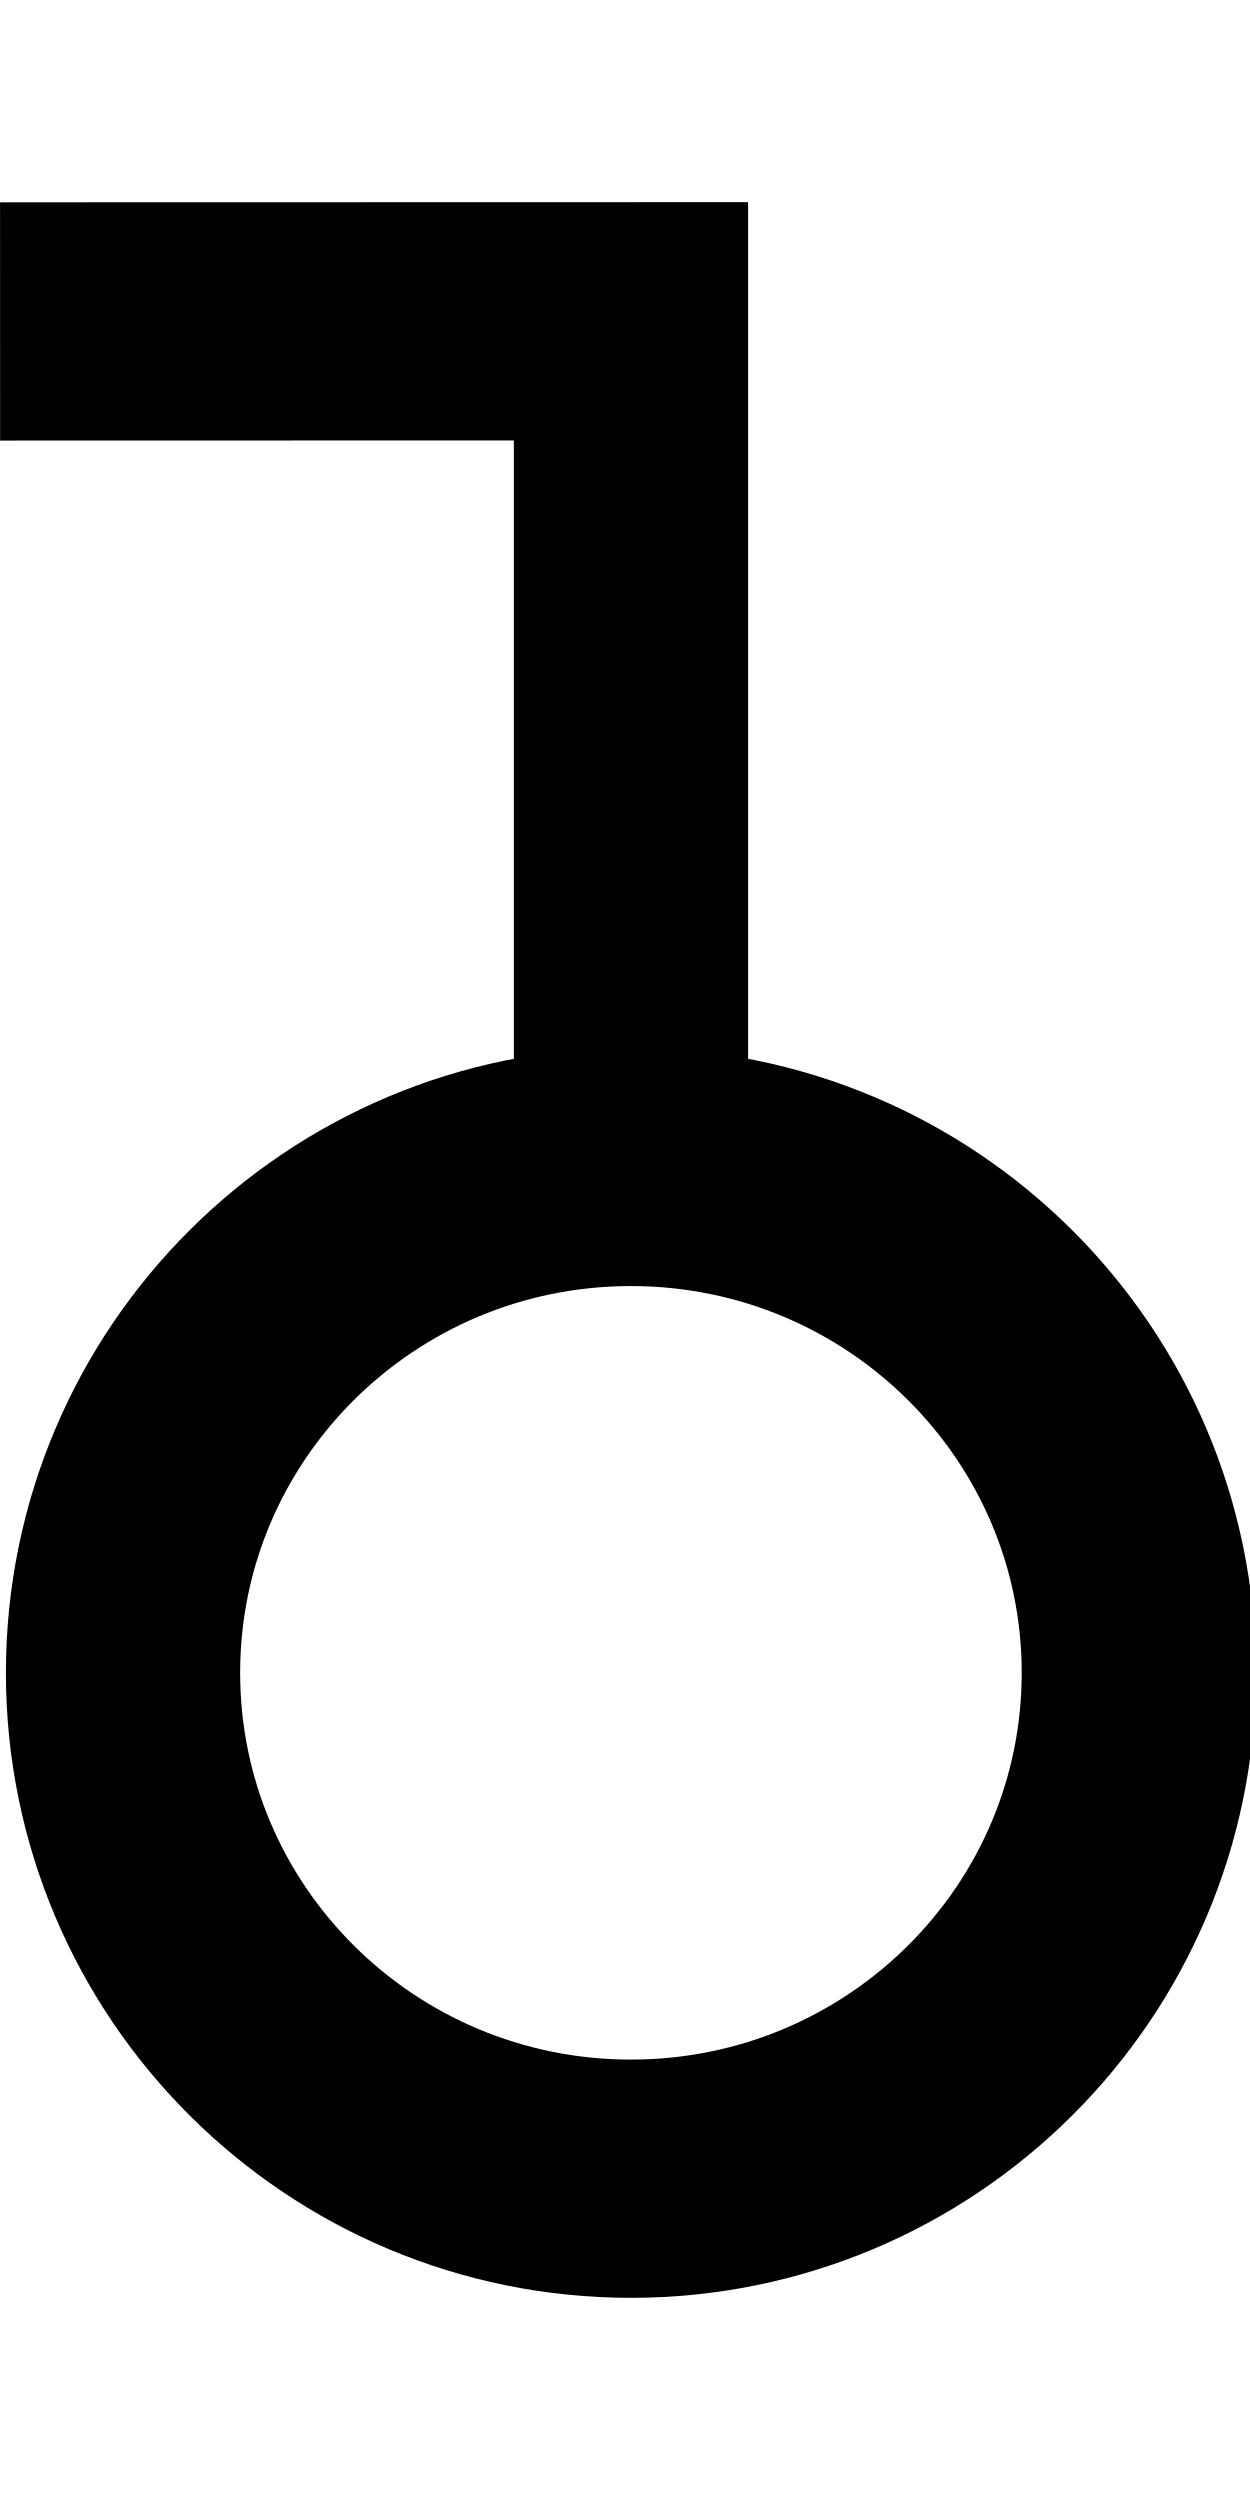
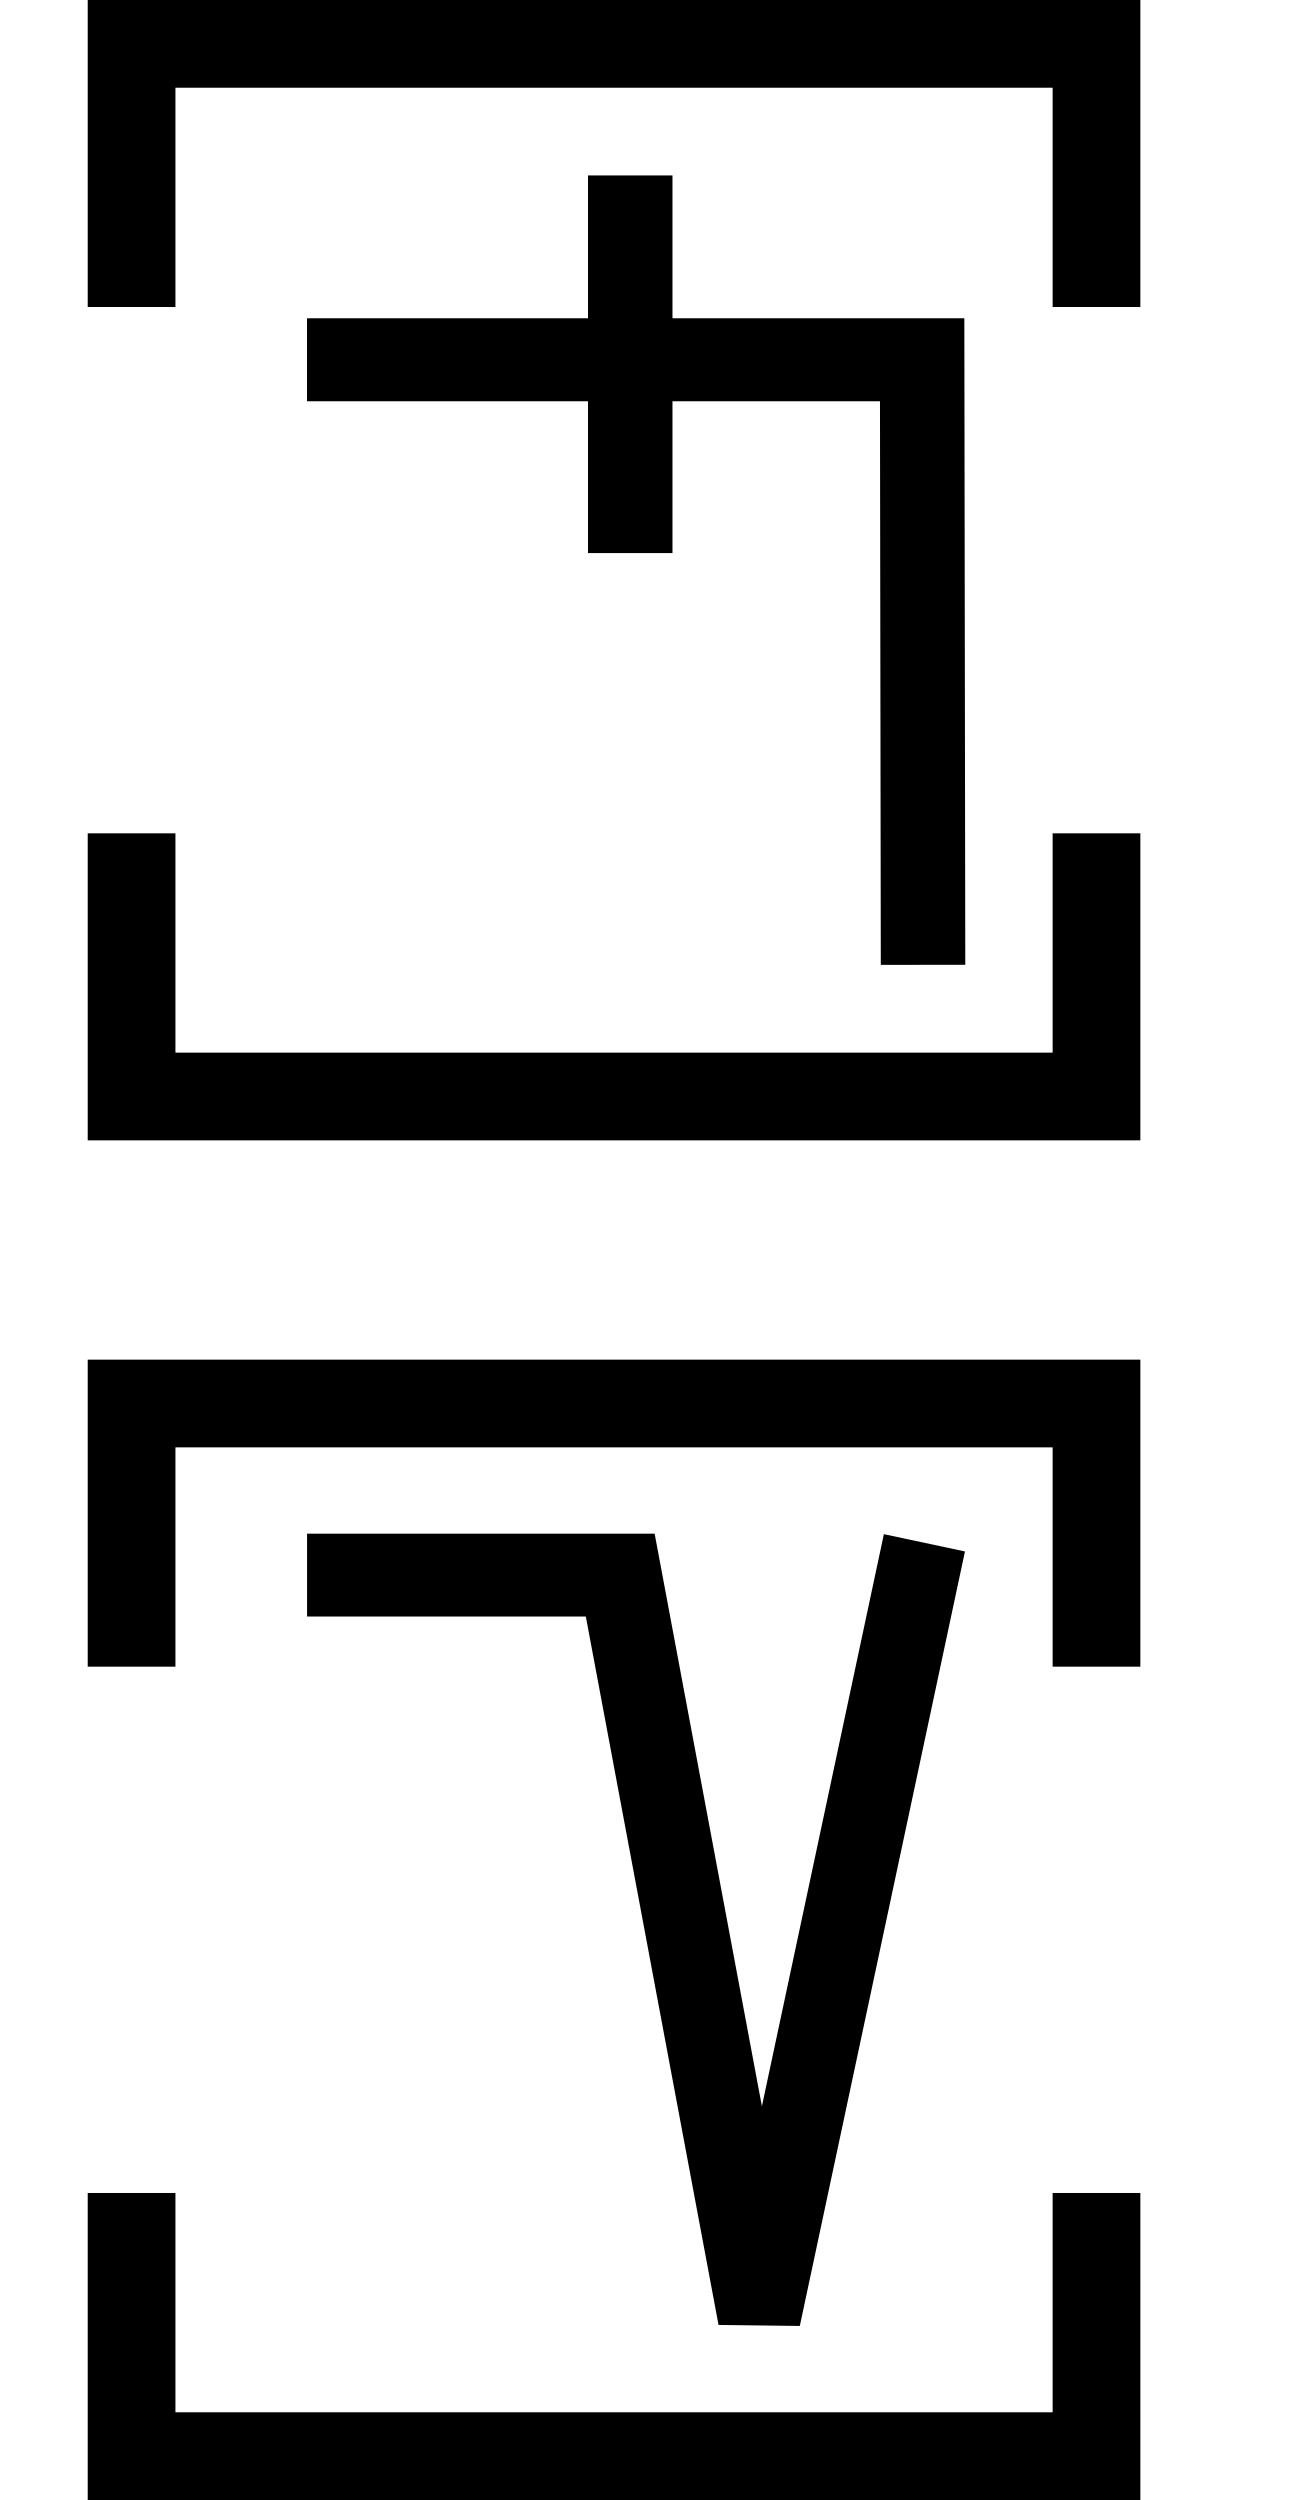
- <svg xmlns="http://www.w3.org/2000/svg" width="10" height="20" viewBox="0 0 10 20" version="1.1" id="svg3807">
-   <g id="layer L1" transform="translate(0,10)">
-     <g transform="translate(0,0)">
-       <g id="layer1" transform="translate(0,-291.7083)">
-         <g transform="matrix(1.172932,0,0,-0.9520283,-583.8196,-1486.07)" id="g10351" style="stroke-width:1.788;stroke-miterlimit:4;stroke-dasharray:none">
-           <g transform="matrix(0.9094024,0,0,1.120415,45.09442,226.1223)" id="g10351-0" style="stroke-width:1.789;stroke-miterlimit:4;stroke-dasharray:none">
-             <g id="g2601" transform="matrix(0.8925618,0,0,0.8925266,53.47671,-202.8362)" style="stroke-width:2.005">
-               <g transform="matrix(0.9161032,0,0,-0.9078513,101.9969,-4745.411)" id="g14246" style="stroke-width:2.177;stroke-miterlimit:4;stroke-dasharray:none">
-                 <g transform="matrix(1.222974,0,0,1.234139,-146.3597,738.2648)" id="g14253">
-                   <g transform="translate(-39.3611,1.9848)" id="g14264" style="stroke-width:1.772;stroke-miterlimit:4;stroke-dasharray:none">
-                     <g id="g10359-10-8" transform="matrix(1,0,0,-1,-52.73343,-5050.882)" style="stroke-width:1.772;stroke-miterlimit:4;stroke-dasharray:none">
-                       <g transform="matrix(1,0,0,-1,9.453375,-5051.509)" id="g14371">
-                         <g id="g10364-8-3" transform="matrix(1,0,0,-1,-48.16121,-5051.049)" />
-                         <g transform="translate(-27.1658,1.5491)" id="g14427">
-                           <g id="g10367-880-7" transform="matrix(1,0,0,-1,-48.16121,-5051.049)" />
-                           <g transform="translate(-45.4538,2.7243)" id="g14438">
-                             <g id="g10370-7-5" transform="matrix(1,0,0,-1,-48.16121,-5051.049)" />
-                             <g transform="translate(-30.4313,0.6037)" id="g14451">
-                               <g id="g12601" style="stroke-width:2.605;stroke-miterlimit:4;stroke-dasharray:none" transform="matrix(0.6486516,0,0,0.7128036,230.9036,-908.8502)">
-                                 <g style="stroke-width:1.48;stroke-miterlimit:4;stroke-dasharray:none" transform="matrix(1.846011,0,0,-1.679871,592.5355,-3070.463)" id="g4509-93-8">
-                                   <g id="g20055" transform="matrix(0.8002002,0,0,0.8223537,5.468814,10.95793)" style="stroke-width:1.824">
-                                     <g id="g20314" transform="matrix(0.9998634,0,0,-1,0.00611664,131.9087)" style="stroke-width:1.824">
-                                       <g id="g1248" transform="matrix(0.4865709,0,0,0.481358,19.61969,44.79501)" style="stroke-width:3.769;stroke-miterlimit:4;stroke-dasharray:none">
-                                         <g id="g1560" transform="matrix(0.7986289,0,0,0.7988544,6.441648,13.45424)" style="stroke-width:4.719">
-                                           <g id="g1745" transform="translate(8.315181,-6.137492)">
-                                             <g id="g959">
-                                               <g id="g1730" transform="translate(-17.37813,-24.69665)">
-                                                 <path id="path3355-6-0-9-0-61" d="M 72.269,77.677 A 10.232,10.02 0 0 1 62.037,87.697 10.232,10.02 0 0 1 51.805,77.677 10.232,10.02 0 0 1 62.037,67.657 10.232,10.02 0 0 1 72.269,77.677 Z" style="fill:none;fill-rule:evenodd;stroke:#000000;stroke-width:4.719;stroke-linecap:butt;stroke-linejoin:miter;stroke-miterlimit:4;stroke-dasharray:none;stroke-opacity:1" />
-                                                 <path style="fill:none;fill-rule:evenodd;stroke:#000000;stroke-width:4.719;stroke-linecap:butt;stroke-linejoin:miter;stroke-miterlimit:4;stroke-dasharray:none;stroke-opacity:1" d="m 49.328,50.91 12.71,-0.003 v 16.75" id="path4186-6-5-5-4-6-3-8-0-1" />
-                                               </g>
-                                             </g>
-                                           </g>
-                                         </g>
-                                       </g>
-                                     </g>
-                                   </g>
-                                 </g>
-                               </g>
-                             </g>
-                           </g>
-                         </g>
-                       </g>
+ <svg xmlns="http://www.w3.org/2000/svg" width="30" height="57" viewBox="0 0 30 57" version="1.1" id="svg3807">
+   <g id="layer L1" transform="translate(0,13)">
+     <g transform="translate(3,0)">
+       <g transform="translate(4,0)">
+         <g transform="translate(0,0)">
+           <g transform="translate(0,0)">
+             <g id="layer1" transform="translate(0,-291.7083)">
+               <g transform="matrix(1.172932,0,0,-0.9520283,-583.8196,-1486.07)" id="g10351" style="stroke-width:1.788;stroke-miterlimit:4;stroke-dasharray:none">
+                 <g transform="matrix(0.9094024,0,0,1.120415,45.09442,226.1223)" id="g10351-0" style="stroke-width:1.789;stroke-miterlimit:4;stroke-dasharray:none">
+                   <g id="g2601" transform="matrix(0.8925618,0,0,0.8925266,53.47671,-202.8362)" style="stroke-width:2.005">
+                     <g id="g3084" transform="matrix(1.011122,0,0,0.9932151,-7.370096,-3.208633)" style="stroke-width:2.001">
+                       <path style="fill:none;fill-rule:evenodd;stroke:#000000;stroke-width:2.001;stroke-linecap:butt;stroke-linejoin:miter;stroke-miterlimit:4;stroke-dasharray:none;stroke-opacity:1" d="m 514.148,-1885.254 -0.021,14.59 h -14.569" id="path4186-6-7-94-7-8-3-4-9-4-6-1-9-0" />
+                       <path style="fill:none;fill-rule:evenodd;stroke:#000000;stroke-width:2.001;stroke-linecap:butt;stroke-linejoin:miter;stroke-miterlimit:4;stroke-dasharray:none;stroke-opacity:1" d="m 507.213,-1875.326 v 9.106" id="path4186-6-7-94-7-8-3-4-9-4-6-7-7-6-2" />
                    </g>
                  </g>
                </g>
              </g>
            </g>
          </g>
        </g>
      </g>
+       <polyline points="0,6 0,12 22,12 22,6 " style="fill:none;stroke:black;stroke-width:2" />
+       <polyline points="0,-6 0,-12 22,-12 22,-6 " style="fill:none;stroke:black;stroke-width:2" />
    </g>
+     <g transform="translate(30,0)" />
+   </g>
+   <g id="layer L3" transform="translate(0,44)">
+     <g transform="translate(3,0)">
+       <g transform="translate(4,0)">
+         <g transform="translate(0,0)">
+           <g transform="translate(0,0)">
+             <g id="layer1" transform="translate(0,-291.7083)">
+               <g transform="matrix(1.172932,0,0,-0.9520283,-583.8196,-1486.07)" id="g10351" style="stroke-width:1.788;stroke-miterlimit:4;stroke-dasharray:none">
+                 <g transform="matrix(0.9094024,0,0,1.120415,45.09442,226.1223)" id="g10351-0" style="stroke-width:1.789;stroke-miterlimit:4;stroke-dasharray:none">
+                   <g id="g2601" transform="matrix(0.8925618,0,0,0.8925266,53.47671,-202.8362)" style="stroke-width:2.005">
+                     <g transform="matrix(1.120371,0,0,1.120415,-103.276,239.3698)" id="g10356">
+                       <path style="fill:none;fill-rule:evenodd;stroke:#000000;stroke-width:1.772;stroke-linecap:butt;stroke-linejoin:miter;stroke-miterlimit:4;stroke-dasharray:none;stroke-opacity:1" d="m 549.644,-1871.022 -3.53,-16.555 -2.972,15.865 h -6.694" id="path4186-6-7-94-7-8-3-4-9-6-9-9-8-7-3-2" />
+                     </g>
+                   </g>
+                 </g>
+               </g>
+             </g>
+           </g>
+         </g>
+       </g>
+       <polyline points="0,6 0,12 22,12 22,6 " style="fill:none;stroke:black;stroke-width:2" />
+       <polyline points="0,-6 0,-12 22,-12 22,-6 " style="fill:none;stroke:black;stroke-width:2" />
+     </g>
+     <g transform="translate(30,0)" />
  </g>
</svg>
